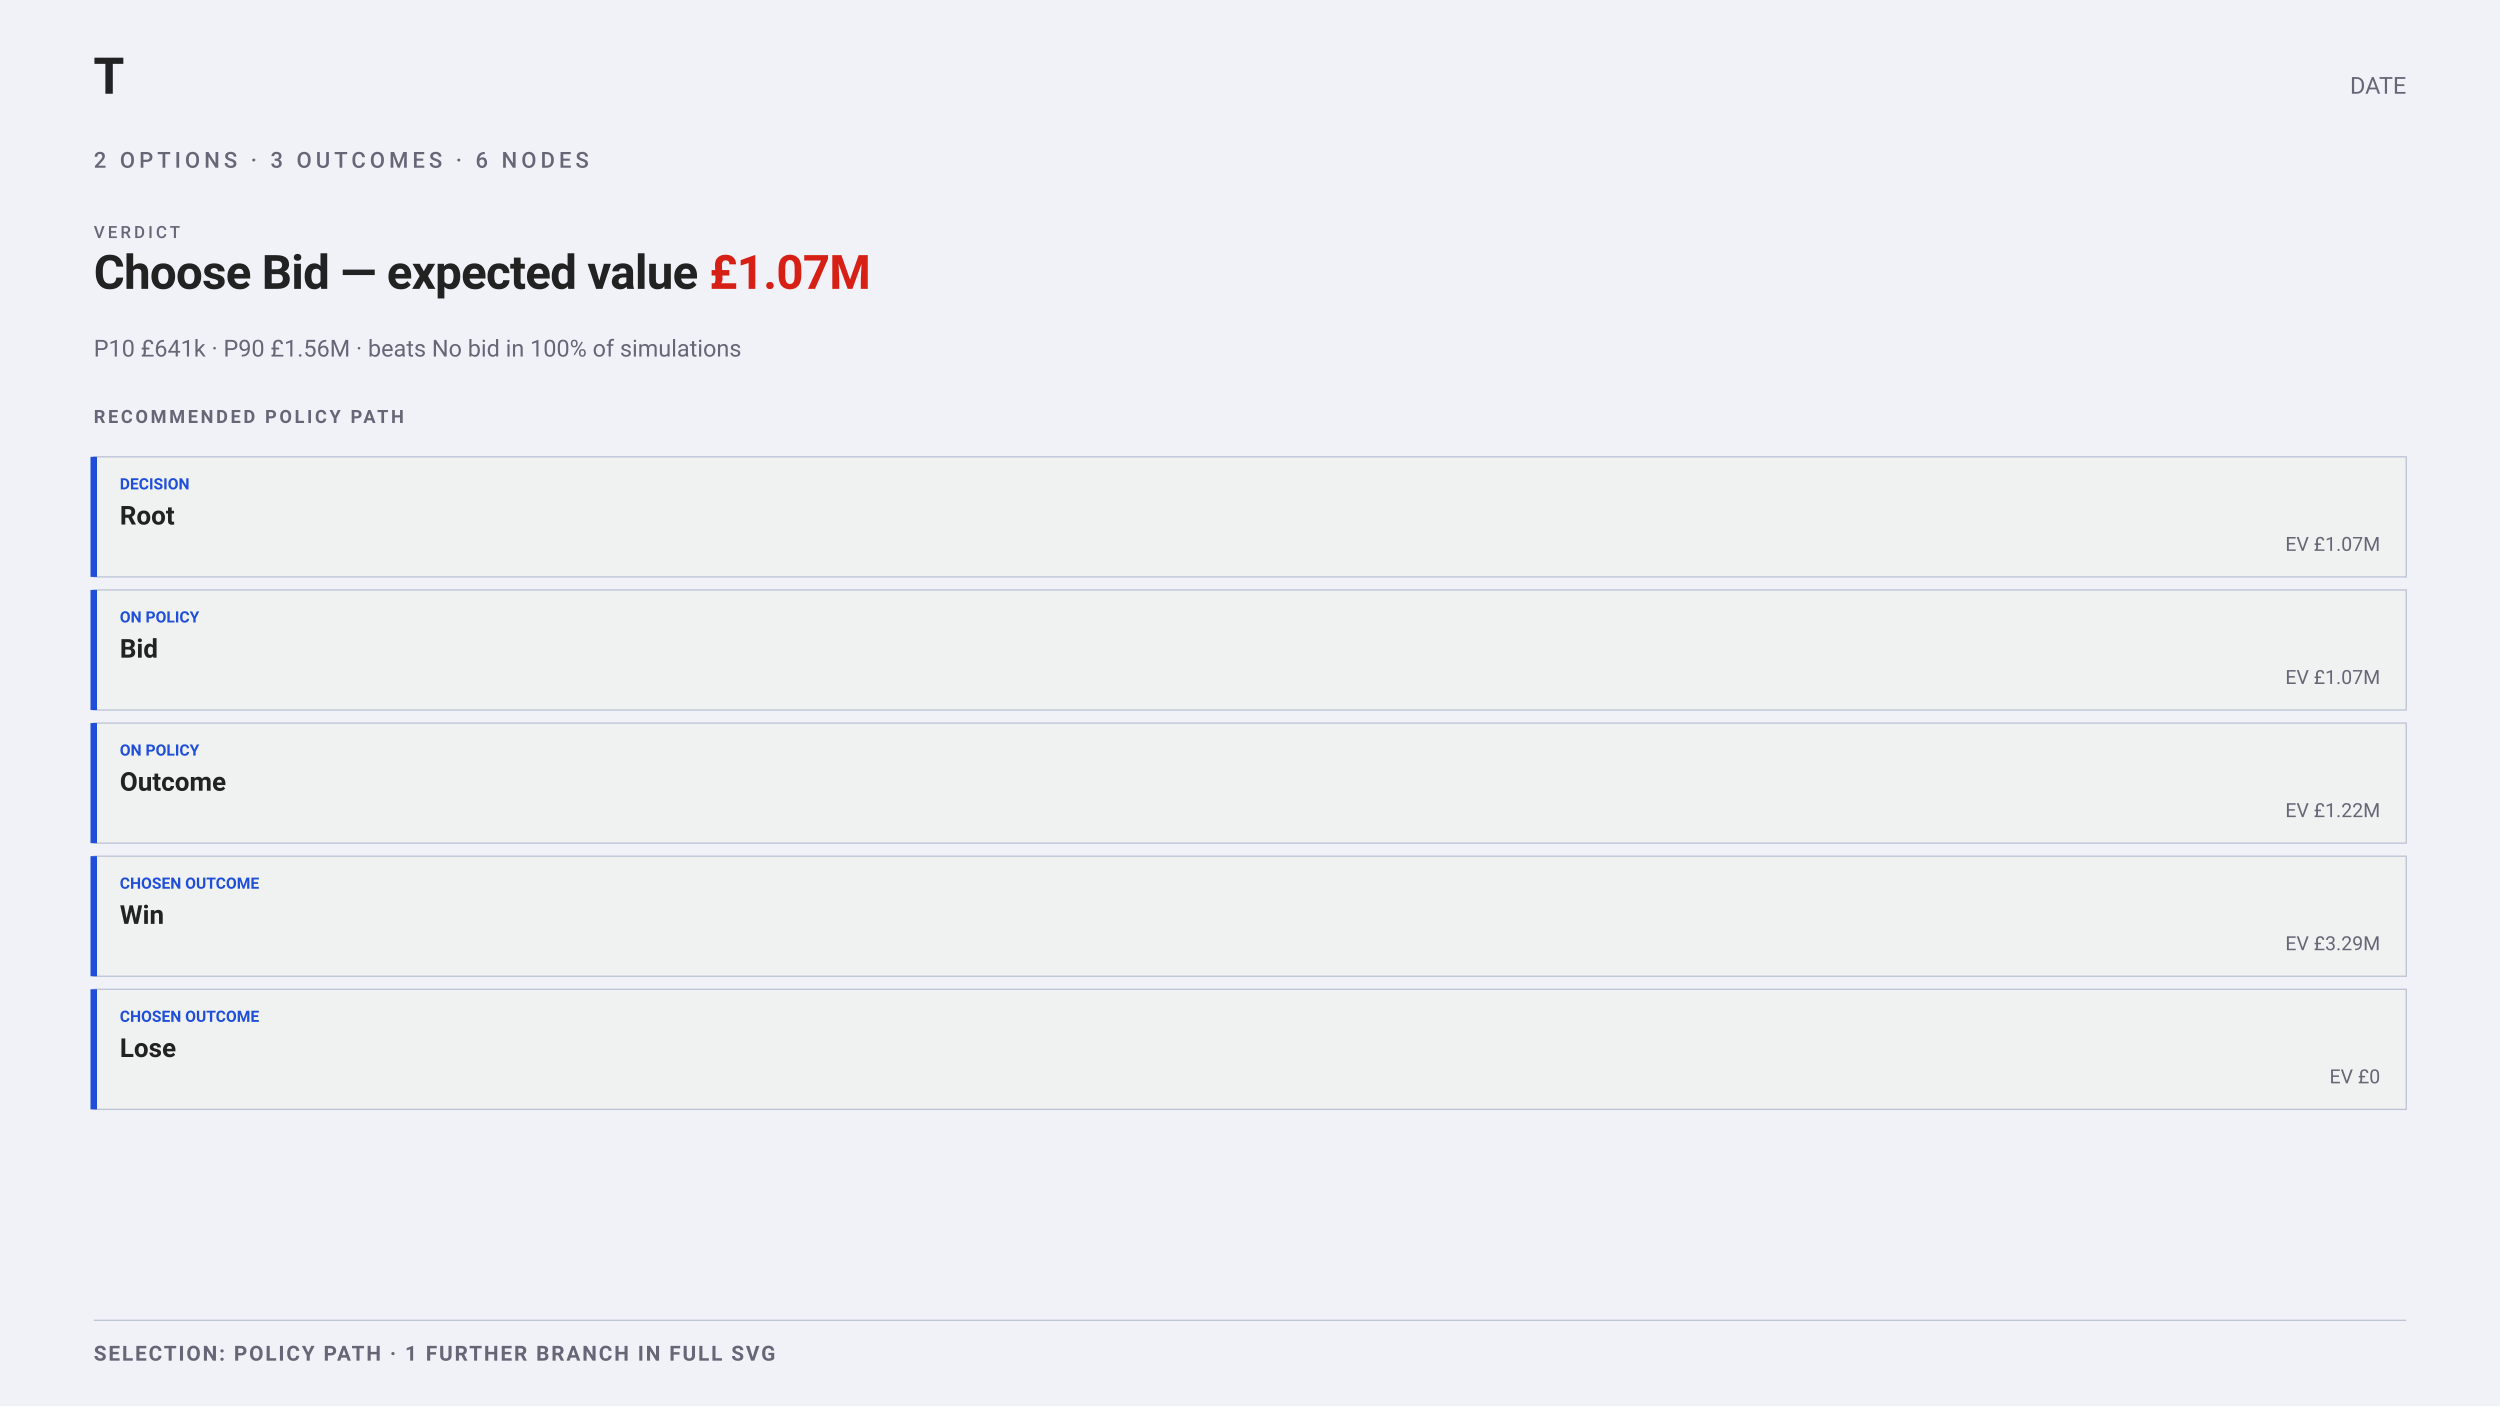
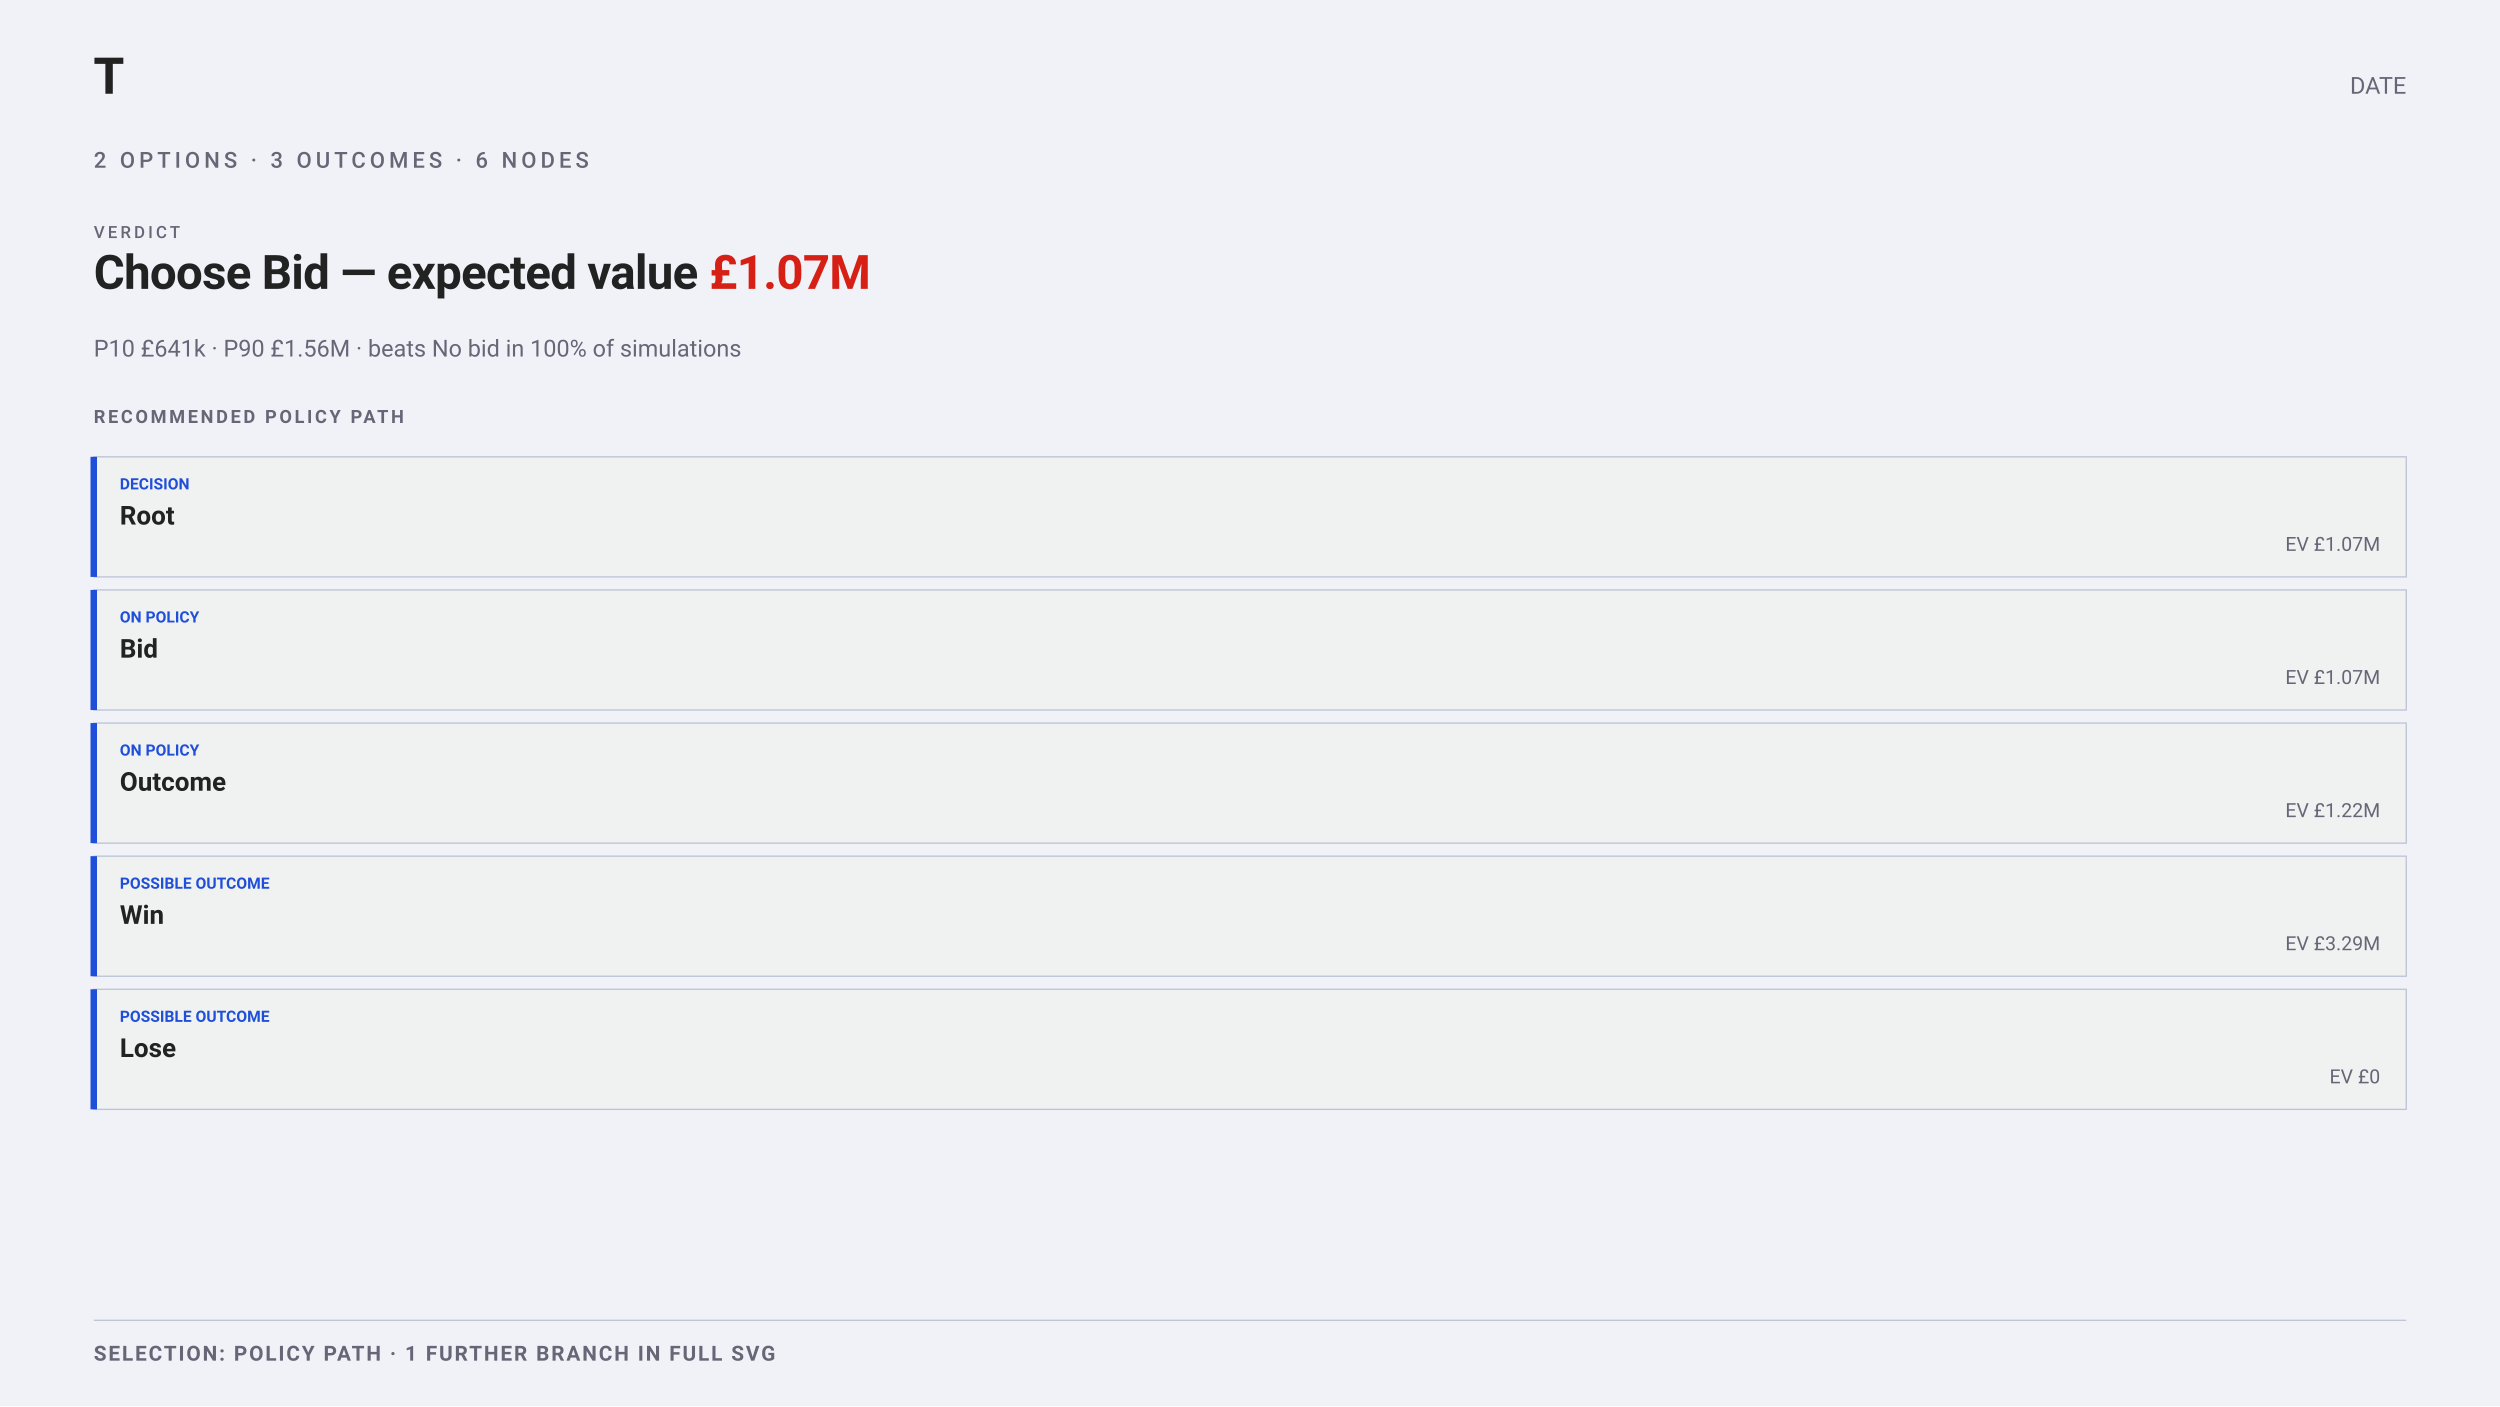
<svg xmlns="http://www.w3.org/2000/svg" width="1920" height="1080" viewBox="0 0 1920 1080" font-family="-apple-system,BlinkMacSystemFont,&quot;Segoe UI&quot;,Roboto,sans-serif">
  <rect width="1920" height="1080" fill="#f0f2f8" />
  <text x="72" y="72" font-family="&quot;Helvetica Neue&quot;,Helvetica,&quot;Segoe UI&quot;,Roboto,sans-serif" font-size="38" font-weight="700" fill="#222">T</text>
  <text x="1848" y="72" text-anchor="end" font-size="18" fill="#667">DATE</text>
  <text xml:space="preserve" x="72" y="128.84" font-family="-apple-system,BlinkMacSystemFont,'Segoe UI',Roboto,sans-serif" font-size="17" font-weight="500" letter-spacing="3.06" fill="#667">2 OPTIONS · 3 OUTCOMES · 6 NODES</text>
  <text xml:space="preserve" x="72" y="182.84" font-family="-apple-system,BlinkMacSystemFont,'Segoe UI',Roboto,sans-serif" font-size="13" font-weight="500" letter-spacing="2.34" fill="#667">VERDICT</text>
  <text xml:space="preserve" x="72" y="221.84" font-family="-apple-system,BlinkMacSystemFont,'Segoe UI',Roboto,sans-serif" font-size="36.4" font-weight="700" letter-spacing="-0.55" fill="#222">Choose Bid — expected value <tspan class="vfig" fill="#D62015">£1.07M</tspan>
  </text>
  <text x="72" y="273.84" font-size="18" fill="#667">P10 £641k · P90 £1.56M · beats No bid in 100% of simulations</text>
  <text x="72" y="324.84" font-size="14" font-weight="650" letter-spacing="2" fill="#667">RECOMMENDED POLICY PATH</text>
  <g data-presentation-node="1">
    <rect x="72" y="350.84" width="1776" height="92.232" fill="#f0f1f1" stroke="#bbc3d5" />
    <line x1="72" y1="350.84" x2="72" y2="443.072" stroke="#1F4FD8" stroke-width="5" />
    <text x="92" y="375.84" font-size="12" font-weight="650" fill="#1F4FD8">DECISION</text>
    <text x="92" y="402.84" font-size="20" font-weight="650" fill="#222">Root</text>
    <text x="1828" y="423.072" text-anchor="end" font-size="15" fill="#667">EV £1.07M</text>
  </g>
  <g data-presentation-node="2">
    <rect x="72" y="453.072" width="1776" height="92.232" fill="#f0f1f1" stroke="#bbc3d5" />
    <line x1="72" y1="453.072" x2="72" y2="545.304" stroke="#1F4FD8" stroke-width="5" />
    <text x="92" y="478.072" font-size="12" font-weight="650" fill="#1F4FD8">ON POLICY</text>
    <text x="92" y="505.072" font-size="20" font-weight="650" fill="#222">Bid</text>
    <text x="1828" y="525.304" text-anchor="end" font-size="15" fill="#667">EV £1.07M</text>
  </g>
  <g data-presentation-node="3">
    <rect x="72" y="555.304" width="1776" height="92.232" fill="#f0f1f1" stroke="#bbc3d5" />
    <line x1="72" y1="555.304" x2="72" y2="647.536" stroke="#1F4FD8" stroke-width="5" />
    <text x="92" y="580.304" font-size="12" font-weight="650" fill="#1F4FD8">ON POLICY</text>
    <text x="92" y="607.304" font-size="20" font-weight="650" fill="#222">Outcome</text>
    <text x="1828" y="627.536" text-anchor="end" font-size="15" fill="#667">EV £1.22M</text>
  </g>
  <g data-presentation-node="4">
    <rect x="72" y="657.536" width="1776" height="92.232" fill="#f0f1f1" stroke="#bbc3d5" />
    <line x1="72" y1="657.536" x2="72" y2="749.768" stroke="#1F4FD8" stroke-width="5" />
-     <text x="92" y="682.536" font-size="12" font-weight="650" fill="#1F4FD8">CHOSEN OUTCOME</text>
+     <text x="92" y="682.536" font-size="12" font-weight="650" fill="#1F4FD8">POSSIBLE OUTCOME</text>
    <text x="92" y="709.536" font-size="20" font-weight="650" fill="#222">Win</text>
    <text x="1828" y="729.768" text-anchor="end" font-size="15" fill="#667">EV £3.29M</text>
  </g>
  <g data-presentation-node="5">
    <rect x="72" y="759.768" width="1776" height="92.232" fill="#f0f1f1" stroke="#bbc3d5" />
    <line x1="72" y1="759.768" x2="72" y2="852" stroke="#1F4FD8" stroke-width="5" />
-     <text x="92" y="784.768" font-size="12" font-weight="650" fill="#1F4FD8">CHOSEN OUTCOME</text>
+     <text x="92" y="784.768" font-size="12" font-weight="650" fill="#1F4FD8">POSSIBLE OUTCOME</text>
    <text x="92" y="811.768" font-size="20" font-weight="650" fill="#222">Lose</text>
    <text x="1828" y="832" text-anchor="end" font-size="15" fill="#667">EV £0</text>
  </g>
  <line x1="72" y1="1014" x2="1848" y2="1014" stroke="#bbc3d5" />
  <text x="72" y="1045" font-size="16" font-weight="650" letter-spacing="1.4" fill="#667">SELECTION: POLICY PATH · 1 FURTHER BRANCH IN FULL SVG</text>
</svg>
